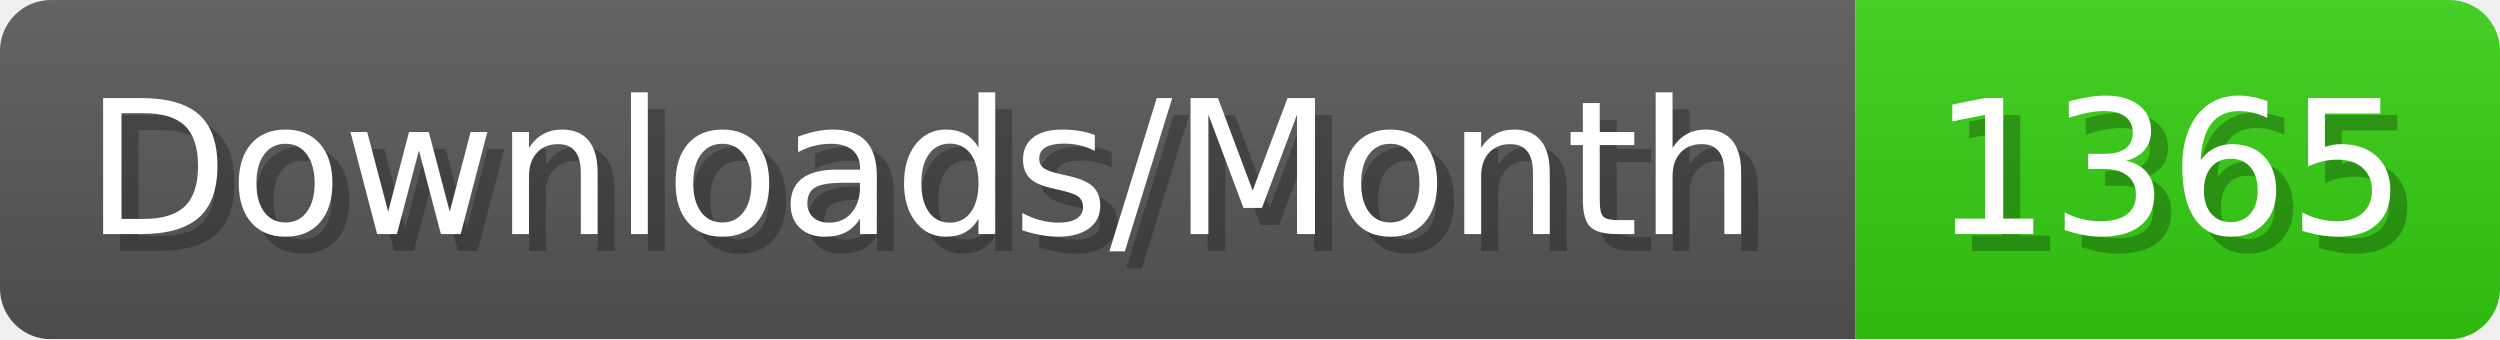
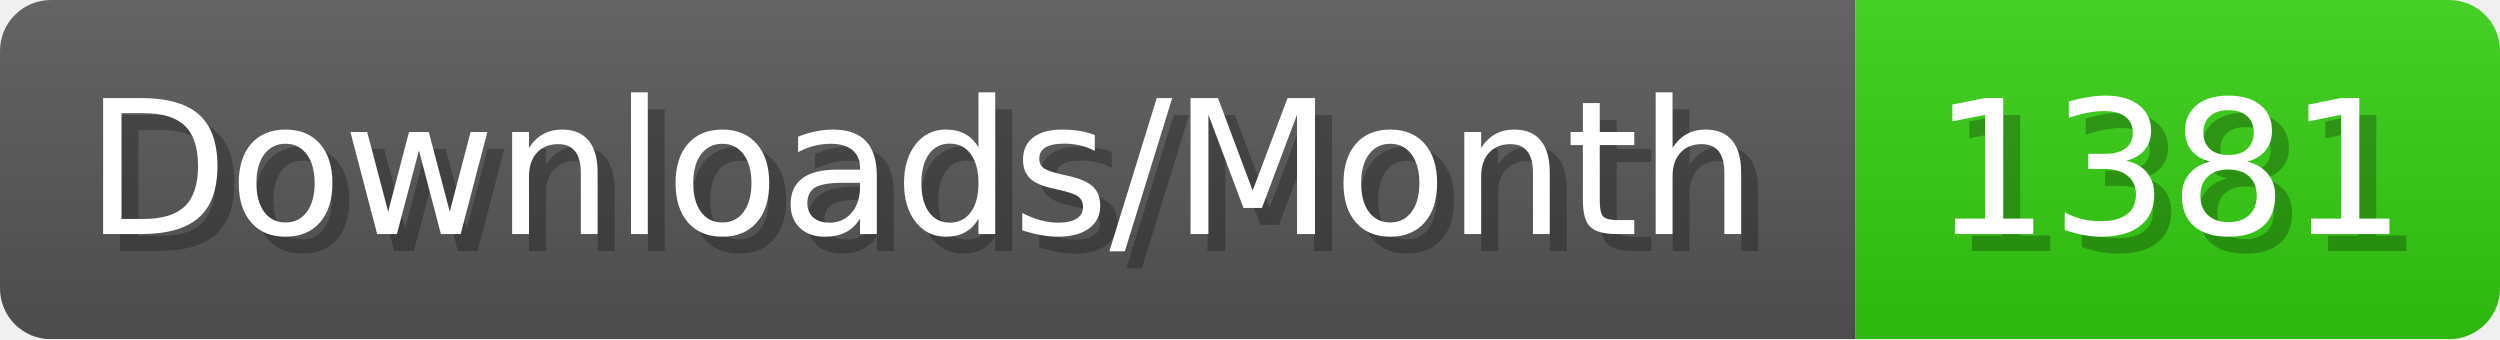
- <svg xmlns="http://www.w3.org/2000/svg" width="147.4" height="20" viewBox="0 0 1474 200" role="img" aria-label="Downloads/Month: 1365">
+ <svg xmlns="http://www.w3.org/2000/svg" width="147.4" height="20" viewBox="0 0 1474 200" role="img" aria-label="Downloads/Month: 1381">
  <linearGradient id="YlXUI" x2="0" y2="100%">
    <stop offset="0" stop-opacity=".1" stop-color="#EEE" />
    <stop offset="1" stop-opacity=".1" />
  </linearGradient>
  <mask id="JHhop">
    <rect width="1474" height="200" rx="30" fill="#FFF" />
  </mask>
  <g mask="url(#JHhop)">
    <rect width="1094" height="200" fill="#555" />
    <rect width="380" height="200" fill="#3C1" x="1094" />
    <rect width="1474" height="200" fill="url(#YlXUI)" />
  </g>
  <g aria-hidden="true" fill="#fff" text-anchor="start" font-family="Verdana,DejaVu Sans,sans-serif" font-size="110">
    <text x="60" y="148" textLength="994" fill="#000" opacity="0.25">Downloads/Month</text>
    <text x="50" y="138" textLength="994">Downloads/Month</text>
-     <text x="1149" y="148" textLength="280" fill="#000" opacity="0.25">1365</text>
-     <text x="1139" y="138" textLength="280">1365</text>
+     <text x="1149" y="148" textLength="280" fill="#000" opacity="0.25">1381</text>
+     <text x="1139" y="138" textLength="280">1381</text>
  </g>
</svg>
